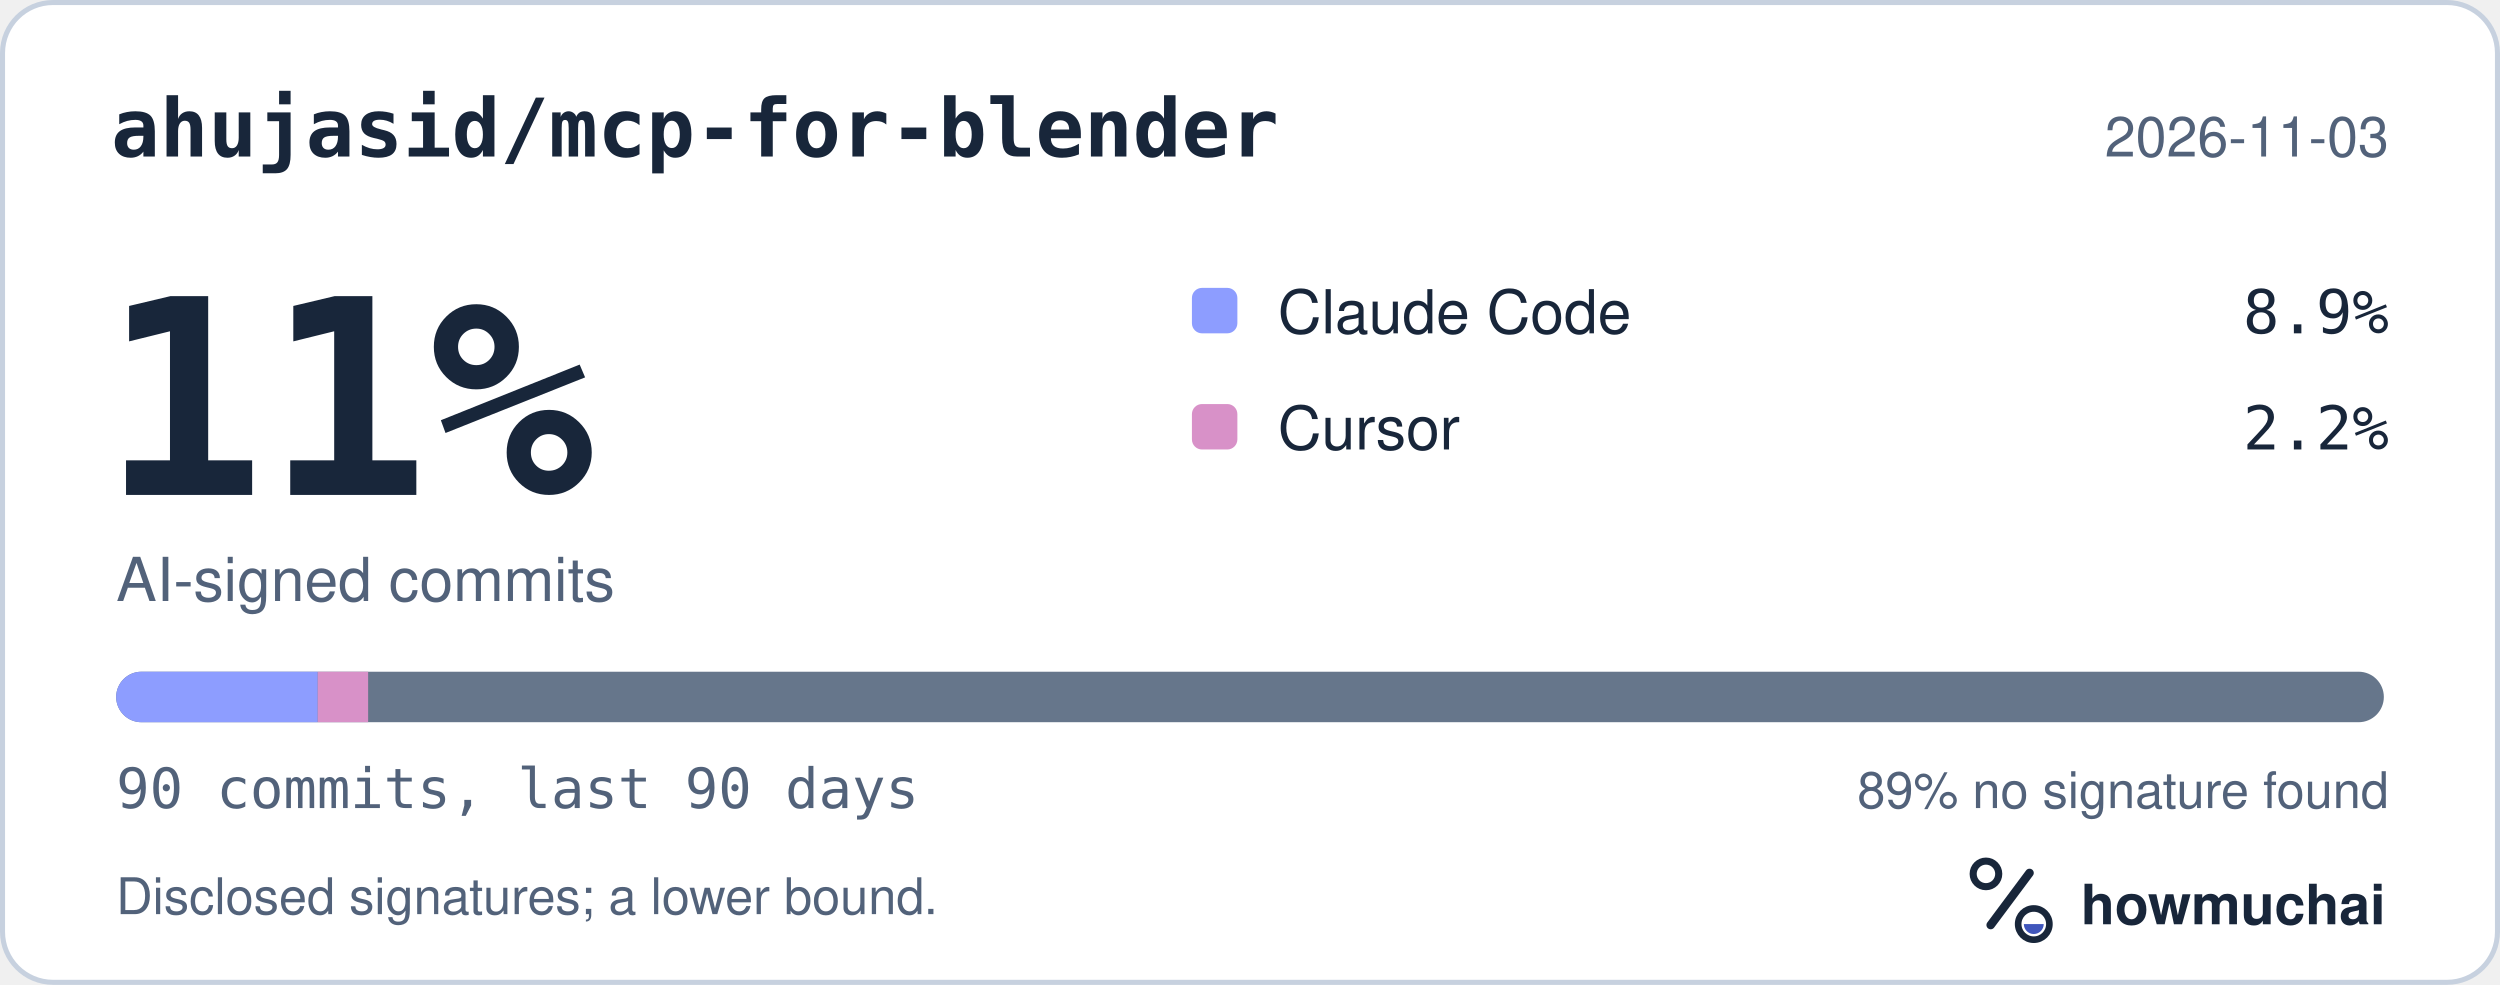
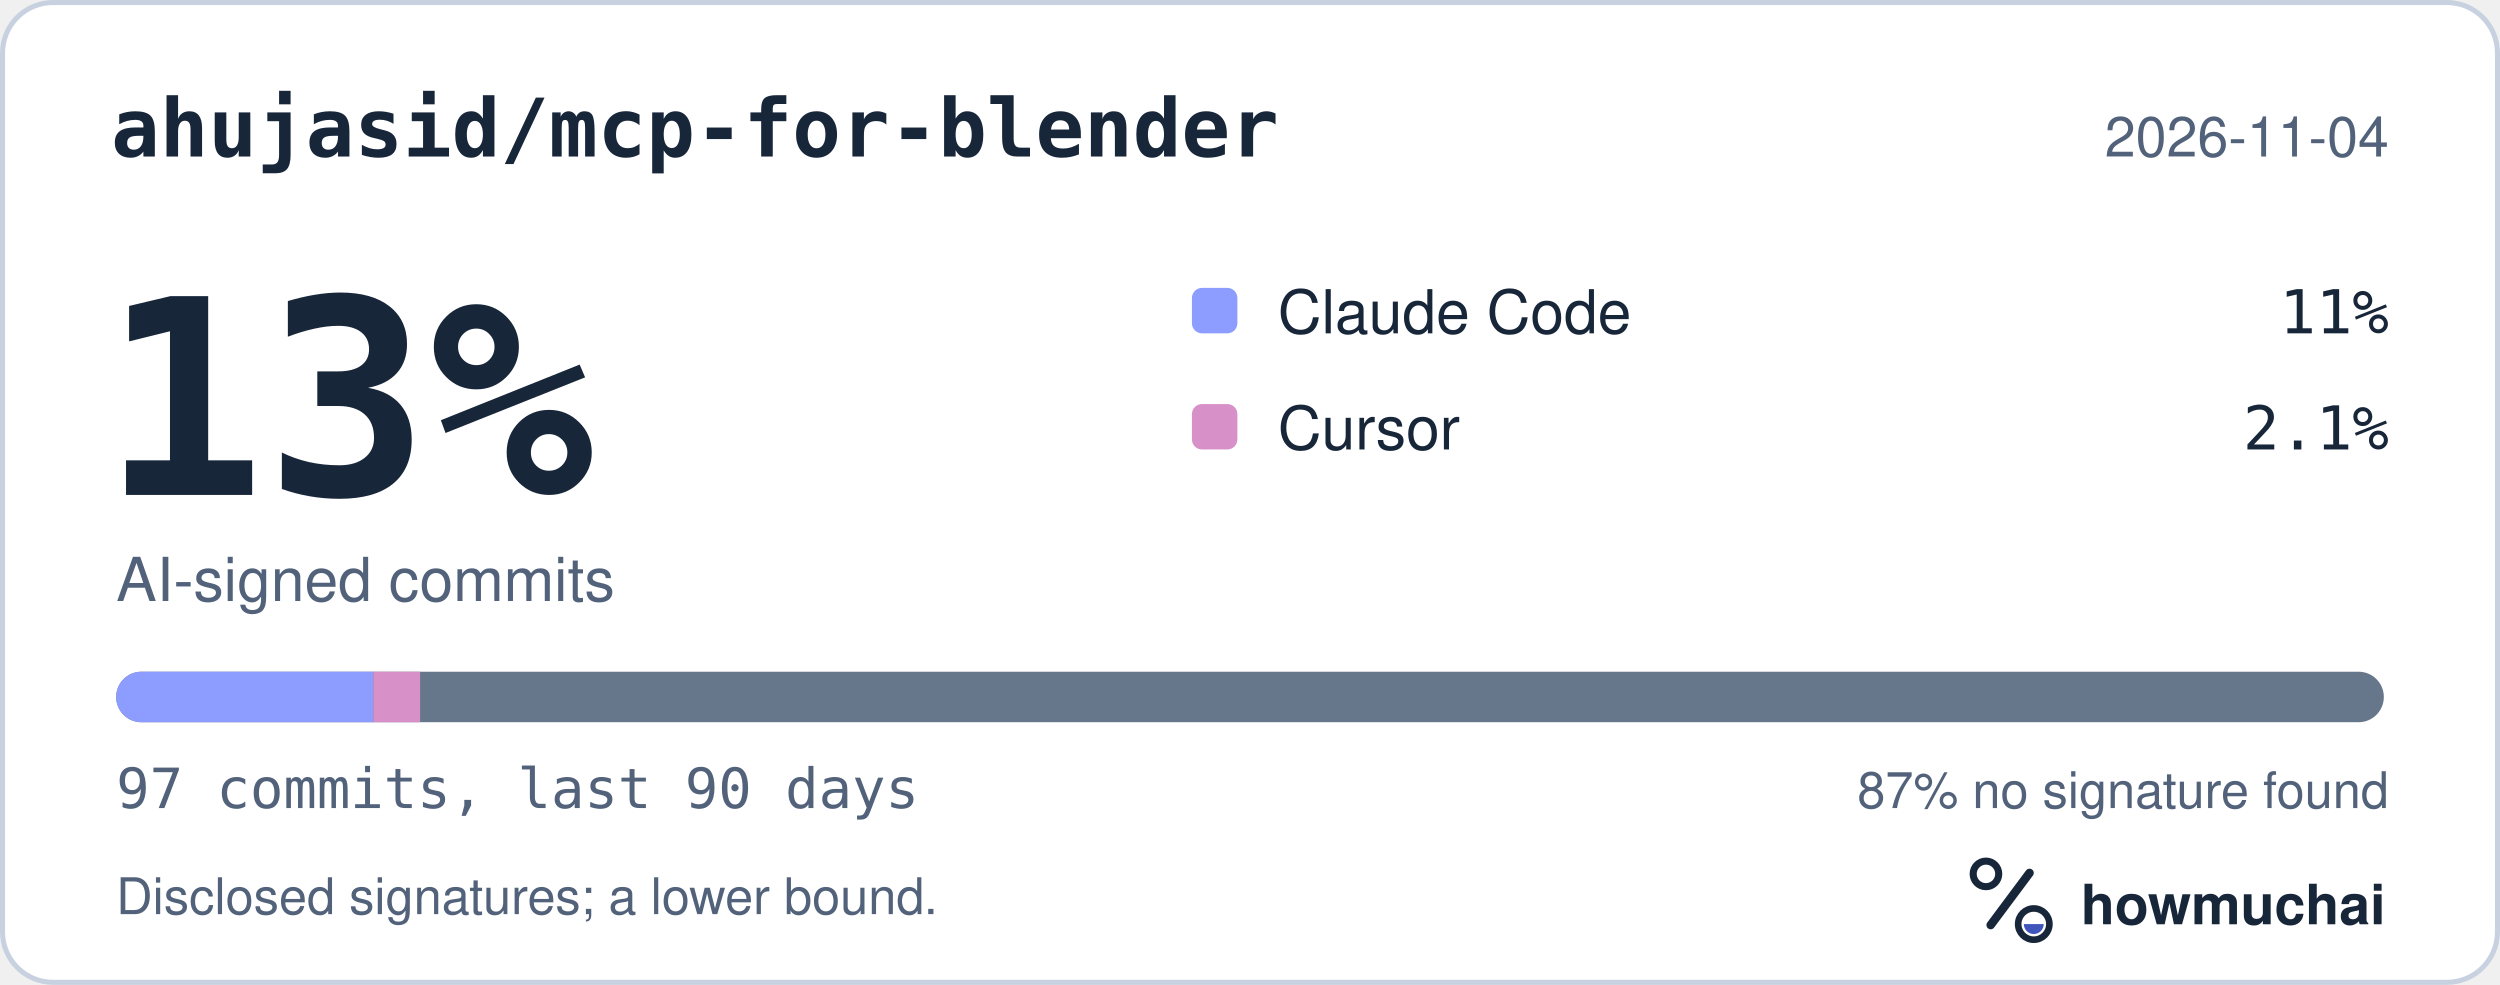
<svg xmlns="http://www.w3.org/2000/svg" width="495" height="195" viewBox="0 0 495 195" role="img" aria-labelledby="hm-t hm-d">
  <rect x="0.5" y="0.5" width="494" height="194" rx="10" fill="#FFFFFF" stroke="#C7D1DF" />
  <text x="22" y="31" fill="#18263A" font-family="ui-monospace, SF Mono, Menlo, Consolas, IBM Plex Mono, monospace" font-size="16" font-weight="600">ahujasid/mcp-for-blender</text>
-   <text x="473" y="31" fill="#52627A" font-family="-apple-system, BlinkMacSystemFont, Segoe UI, Helvetica, Arial, Fira Sans, sans-serif" font-size="11" text-anchor="end">2026-11-03</text>
-   <text x="20" y="98" fill="#18263A" font-family="ui-monospace, SF Mono, Menlo, Consolas, IBM Plex Mono, monospace" font-size="54" font-weight="700">11%</text>
+   <text x="473" y="31" fill="#52627A" font-family="-apple-system, BlinkMacSystemFont, Segoe UI, Helvetica, Arial, Fira Sans, sans-serif" font-size="11" text-anchor="end">2026-11-04</text>
+   <text x="20" y="98" fill="#18263A" font-family="ui-monospace, SF Mono, Menlo, Consolas, IBM Plex Mono, monospace" font-size="54" font-weight="700">13%</text>
  <text x="23" y="119" fill="#52627A" font-family="-apple-system, BlinkMacSystemFont, Segoe UI, Helvetica, Arial, Fira Sans, sans-serif" font-size="12">AI-signed commits</text>
  <rect x="236" y="57" width="9" height="9" rx="2" fill="#8D9DFF" />
  <text x="253" y="66" fill="#18263A" font-family="-apple-system, BlinkMacSystemFont, Segoe UI, Helvetica, Arial, Fira Sans, sans-serif" font-size="12">Claude Code</text>
-   <text x="473" y="66" fill="#18263A" font-family="ui-monospace, SF Mono, Menlo, Consolas, IBM Plex Mono, monospace" font-size="12" text-anchor="end">8.9%</text>
+   <text x="473" y="66" fill="#18263A" font-family="ui-monospace, SF Mono, Menlo, Consolas, IBM Plex Mono, monospace" font-size="12" text-anchor="end">11%</text>
  <rect x="236" y="80" width="9" height="9" rx="2" fill="#D891C8" />
  <text x="253" y="89" fill="#18263A" font-family="-apple-system, BlinkMacSystemFont, Segoe UI, Helvetica, Arial, Fira Sans, sans-serif" font-size="12">Cursor</text>
-   <text x="473" y="89" fill="#18263A" font-family="ui-monospace, SF Mono, Menlo, Consolas, IBM Plex Mono, monospace" font-size="12" text-anchor="end">2.2%</text>
+   <text x="473" y="89" fill="#18263A" font-family="ui-monospace, SF Mono, Menlo, Consolas, IBM Plex Mono, monospace" font-size="12" text-anchor="end">2.1%</text>
  <defs>
    <clipPath id="hm-bar">
      <rect x="23" y="133" width="449" height="10" rx="5" />
    </clipPath>
  </defs>
  <rect x="23" y="133" width="449" height="10" rx="5" fill="#66768B" />
  <g clip-path="url(#hm-bar)">
-     <rect x="23.00" y="133" width="39.91" height="10" fill="#8D9DFF" />
-     <rect x="62.91" y="133" width="9.98" height="10" fill="#D891C8" />
+     <rect x="23.00" y="133" width="50.92" height="10" fill="#8D9DFF" />
+     <rect x="73.92" y="133" width="9.26" height="10" fill="#D891C8" />
  </g>
-   <text x="23" y="160" fill="#52627A" font-family="ui-monospace, SF Mono, Menlo, Consolas, IBM Plex Mono, monospace" font-size="11">90 commits, last 90 days</text>
-   <text x="473" y="160" fill="#52627A" font-family="-apple-system, BlinkMacSystemFont, Segoe UI, Helvetica, Arial, Fira Sans, sans-serif" font-size="10" text-anchor="end">89% no signature found</text>
+   <text x="23" y="160" fill="#52627A" font-family="ui-monospace, SF Mono, Menlo, Consolas, IBM Plex Mono, monospace" font-size="11">97 commits, last 90 days</text>
+   <text x="473" y="160" fill="#52627A" font-family="-apple-system, BlinkMacSystemFont, Segoe UI, Helvetica, Arial, Fira Sans, sans-serif" font-size="10" text-anchor="end">87% no signature found</text>
  <text x="23" y="181" fill="#52627A" font-family="-apple-system, BlinkMacSystemFont, Segoe UI, Helvetica, Arial, Fira Sans, sans-serif" font-size="10">Disclosed signatures; a lower bound.</text>
  <g transform="translate(386 166) scale(0.046875)">
    <circle cx="154" cy="150" r="54" fill="none" stroke="#18263A" stroke-width="30" />
    <path d="M174 366 338 146" fill="none" stroke="#18263A" stroke-width="36" stroke-linecap="round" />
    <circle cx="356" cy="362" r="66" fill="none" stroke="#18263A" stroke-width="28" />
    <path d="M314 362a42 42 0 0 0 84 0Z" fill="#4056BC" />
  </g>
  <text x="412" y="183" fill="#18263A" font-family="-apple-system, BlinkMacSystemFont, Segoe UI, Helvetica, Arial, Fira Sans, sans-serif" font-size="11" font-weight="650">howmuchai</text>
</svg>
